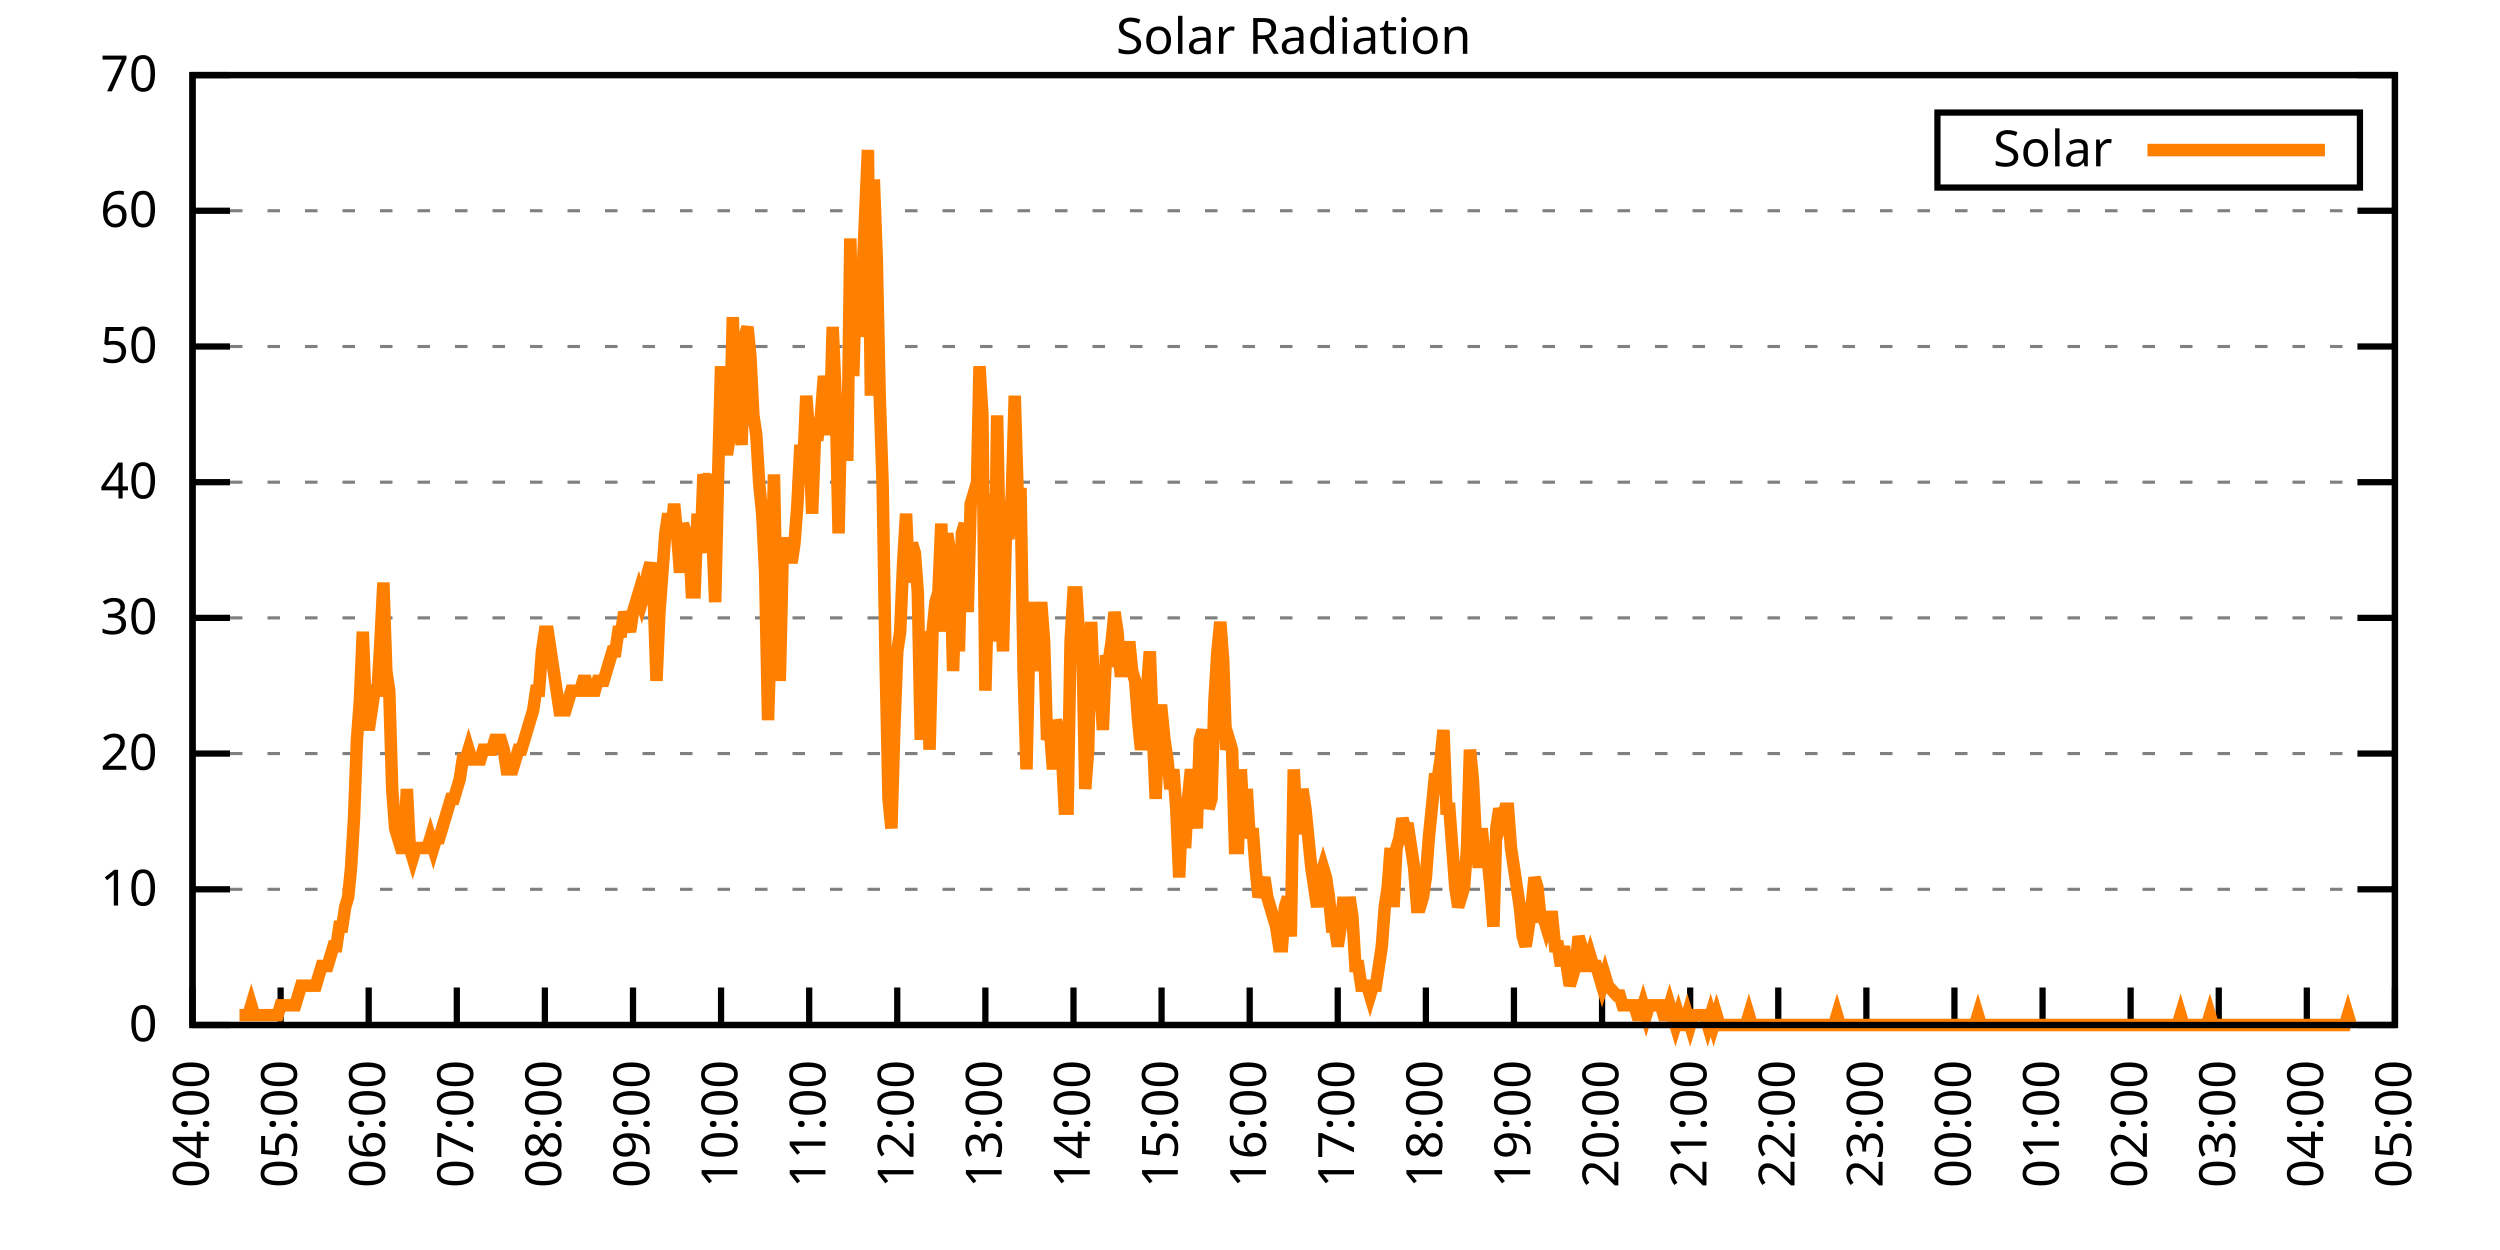
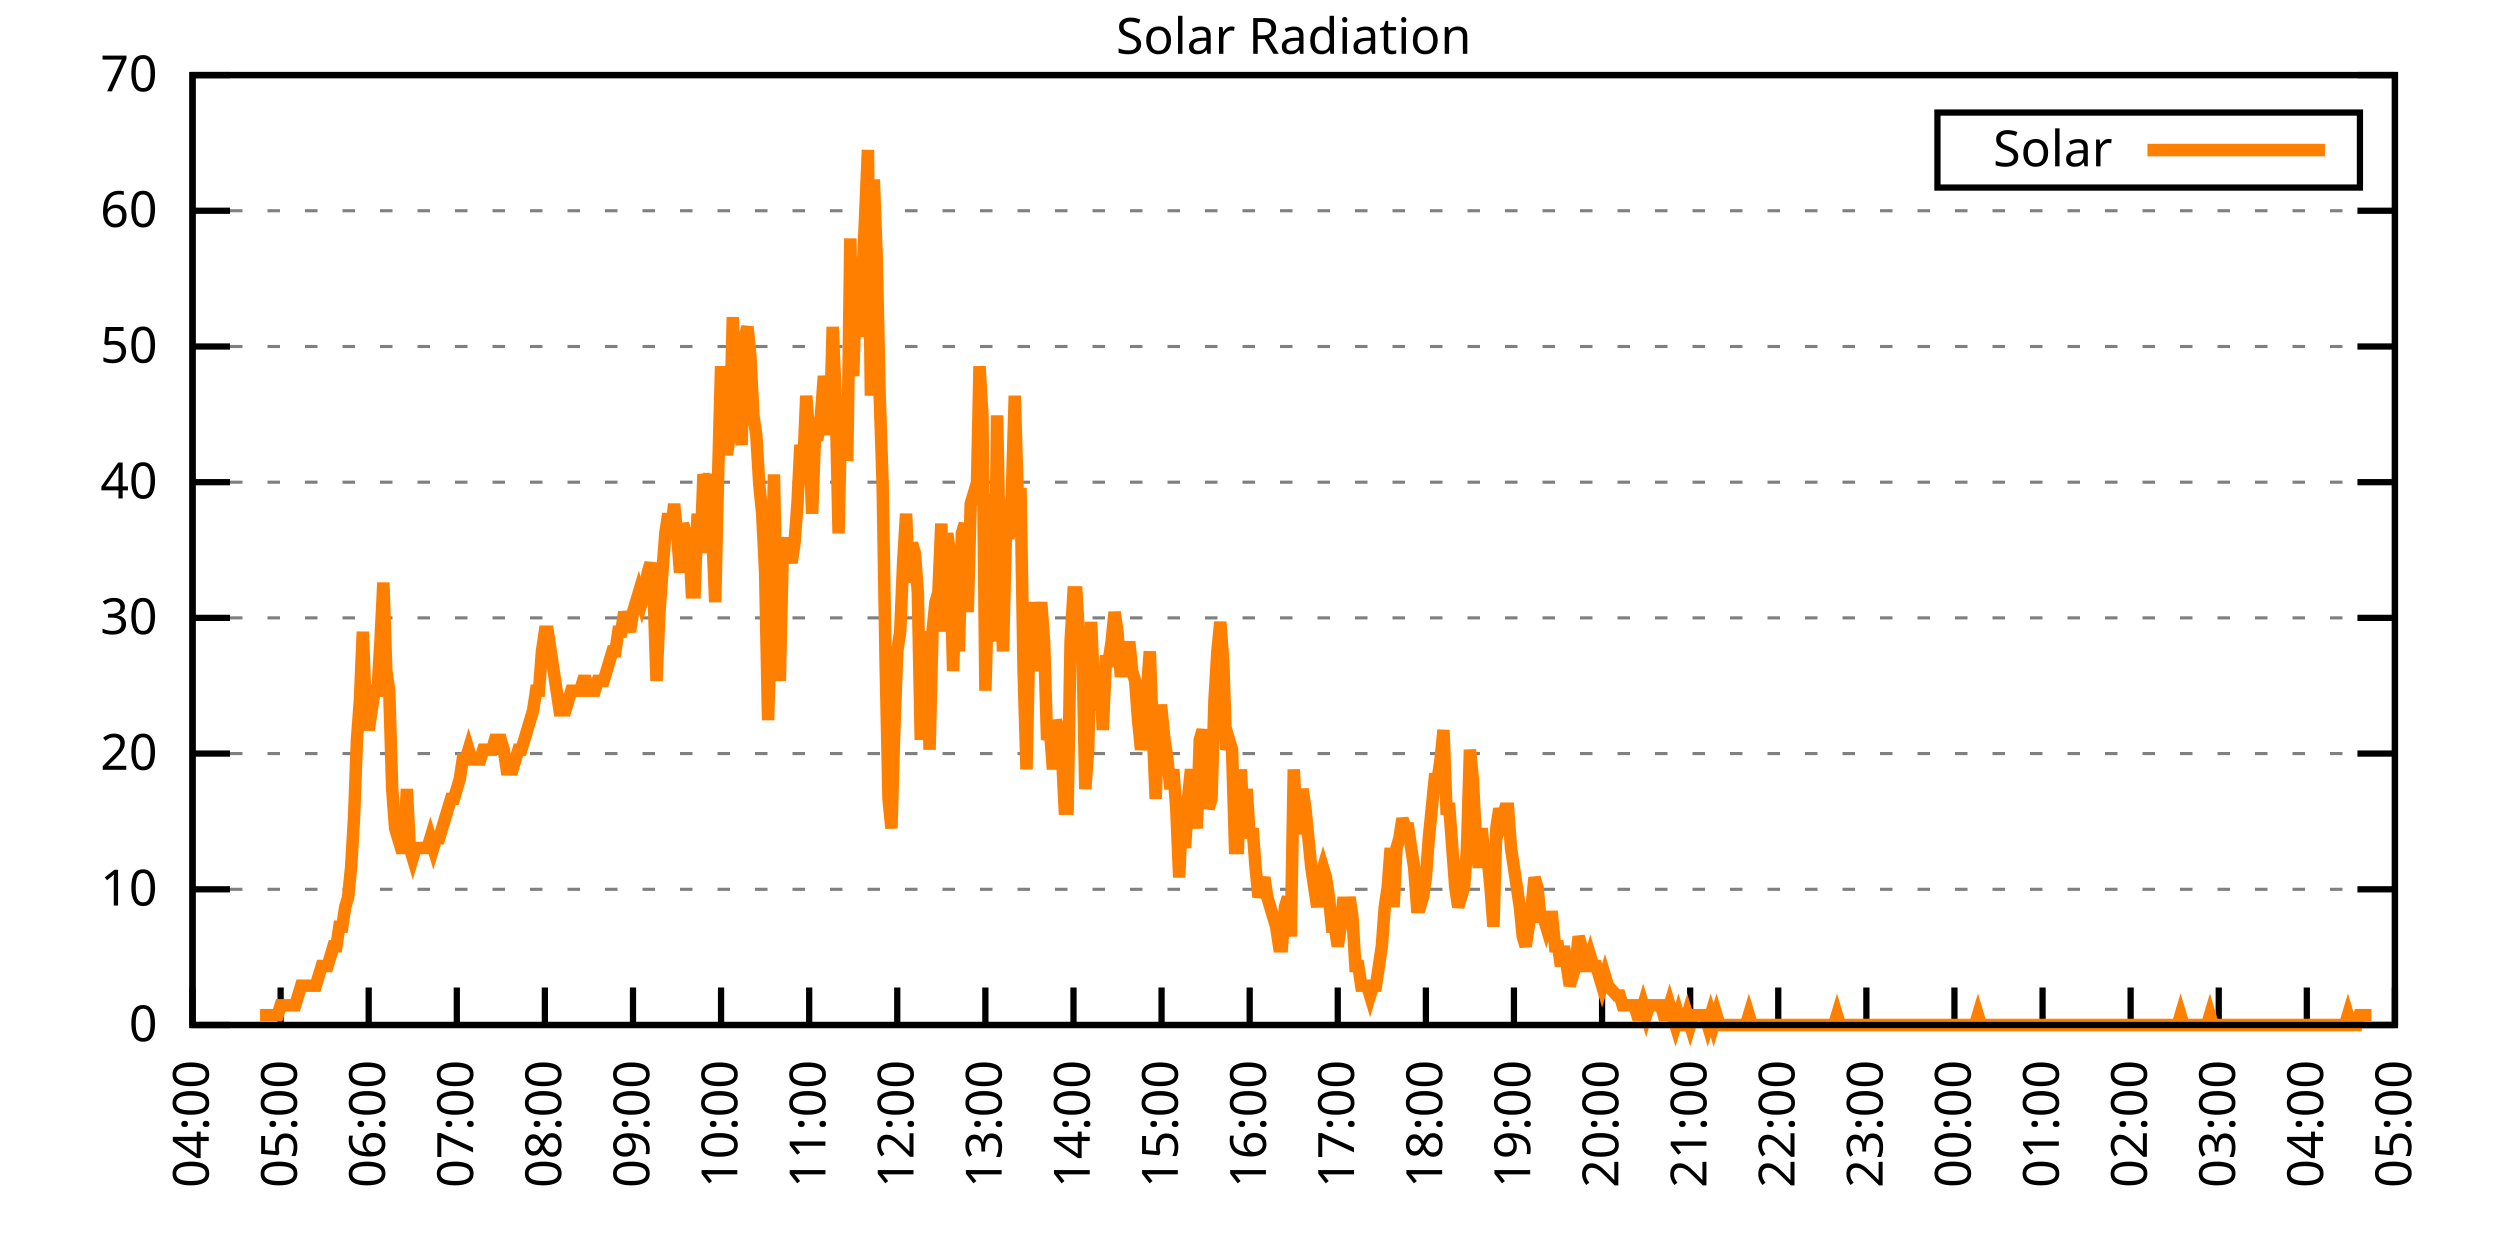
<svg xmlns="http://www.w3.org/2000/svg" xmlns:xlink="http://www.w3.org/1999/xlink" width="400" height="200" viewBox="0 0 400 200">
  <g id="gnuplot_canvas">
    <rect x="0" y="0" width="400" height="200" fill="none" />
    <defs>
      <circle id="gpDot" r="0.5" stroke-width="0.5" stroke="currentColor" />
      <path id="gpPt0" stroke-width="0.333" stroke="currentColor" d="M-1,0 h2 M0,-1 v2" />
      <path id="gpPt1" stroke-width="0.333" stroke="currentColor" d="M-1,-1 L1,1 M1,-1 L-1,1" />
      <path id="gpPt2" stroke-width="0.333" stroke="currentColor" d="M-1,0 L1,0 M0,-1 L0,1 M-1,-1 L1,1 M-1,1 L1,-1" />
      <rect id="gpPt3" stroke-width="0.333" stroke="currentColor" x="-1" y="-1" width="2" height="2" />
      <rect id="gpPt4" stroke-width="0.333" stroke="currentColor" fill="currentColor" x="-1" y="-1" width="2" height="2" />
      <circle id="gpPt5" stroke-width="0.333" stroke="currentColor" cx="0" cy="0" r="1" />
      <use xlink:href="#gpPt5" id="gpPt6" fill="currentColor" stroke="none" />
      <path id="gpPt7" stroke-width="0.333" stroke="currentColor" d="M0,-1.33 L-1.33,0.67 L1.33,0.67 z" />
      <use xlink:href="#gpPt7" id="gpPt8" fill="currentColor" stroke="none" />
      <use xlink:href="#gpPt7" id="gpPt9" stroke="currentColor" transform="rotate(180)" />
      <use xlink:href="#gpPt9" id="gpPt10" fill="currentColor" stroke="none" />
      <use xlink:href="#gpPt3" id="gpPt11" stroke="currentColor" transform="rotate(45)" />
      <use xlink:href="#gpPt11" id="gpPt12" fill="currentColor" stroke="none" />
      <path id="gpPt13" stroke-width="0.333" stroke="currentColor" d="M0,1.330 L1.265,0.411 L0.782,-1.067 L-0.782,-1.076 L-1.265,0.411 z" />
      <use xlink:href="#gpPt13" id="gpPt14" fill="currentColor" stroke="none" />
      <filter id="textbox" filterUnits="objectBoundingBox" x="0" y="0" height="1" width="1">
        <feFlood flood-color="white" flood-opacity="1" result="bgnd" />
        <feComposite in="SourceGraphic" in2="bgnd" operator="atop" />
      </filter>
      <filter id="greybox" filterUnits="objectBoundingBox" x="0" y="0" height="1" width="1">
        <feFlood flood-color="lightgrey" flood-opacity="1" result="grey" />
        <feComposite in="SourceGraphic" in2="grey" operator="atop" />
      </filter>
    </defs>
    <g fill="none" color="white" stroke="currentColor" stroke-width="1.00" stroke-linecap="butt" stroke-linejoin="miter">
</g>
    <g fill="none" color="black" stroke="currentColor" stroke-width="1.00" stroke-linecap="butt" stroke-linejoin="miter">
      <g stroke="none" shape-rendering="crispEdges">
        <polygon fill="rgb(255, 255, 255)" points="30.80,164.00 383.18,164.00 383.18,12.02 30.80,12.02 " />
      </g>
    </g>
    <g fill="none" color="black" stroke="currentColor" stroke-width="1.00" stroke-linecap="butt" stroke-linejoin="miter">
</g>
    <g fill="none" color="black" stroke="black" stroke-width="0.50" stroke-linecap="butt" stroke-linejoin="miter">
</g>
    <g fill="none" color="gray" stroke="currentColor" stroke-width="0.50" stroke-linecap="butt" stroke-linejoin="miter">
      <path stroke="gray" stroke-dasharray="2,4" class="gridline" d="M30.80,164.00 L383.19,164.00  " />
    </g>
    <g fill="none" color="gray" stroke="gray" stroke-width="1.00" stroke-linecap="butt" stroke-linejoin="miter">
</g>
    <g fill="none" color="black" stroke="currentColor" stroke-width="1.00" stroke-linecap="butt" stroke-linejoin="miter">
      <path stroke="black" d="M30.80,164.00 L36.80,164.00 M383.19,164.00 L377.19,164.00  " />
      <g transform="translate(25.20,166.60)" stroke="none" fill="black" font-family="Sans" font-size="8.00" text-anchor="end">
        <text>
          <tspan font-family="Sans"> 0</tspan>
        </text>
      </g>
    </g>
    <g fill="none" color="black" stroke="currentColor" stroke-width="1.00" stroke-linecap="butt" stroke-linejoin="miter">
</g>
    <g fill="none" color="black" stroke="black" stroke-width="0.50" stroke-linecap="butt" stroke-linejoin="miter">
</g>
    <g fill="none" color="gray" stroke="currentColor" stroke-width="0.50" stroke-linecap="butt" stroke-linejoin="miter">
      <path stroke="gray" stroke-dasharray="2,4" class="gridline" d="M30.80,142.29 L383.19,142.29  " />
    </g>
    <g fill="none" color="gray" stroke="gray" stroke-width="1.00" stroke-linecap="butt" stroke-linejoin="miter">
</g>
    <g fill="none" color="black" stroke="currentColor" stroke-width="1.00" stroke-linecap="butt" stroke-linejoin="miter">
      <path stroke="black" d="M30.80,142.29 L36.80,142.29 M383.19,142.29 L377.19,142.29  " />
      <g transform="translate(25.20,144.89)" stroke="none" fill="black" font-family="Sans" font-size="8.00" text-anchor="end">
        <text>
          <tspan font-family="Sans"> 10</tspan>
        </text>
      </g>
    </g>
    <g fill="none" color="black" stroke="currentColor" stroke-width="1.00" stroke-linecap="butt" stroke-linejoin="miter">
</g>
    <g fill="none" color="black" stroke="black" stroke-width="0.50" stroke-linecap="butt" stroke-linejoin="miter">
</g>
    <g fill="none" color="gray" stroke="currentColor" stroke-width="0.50" stroke-linecap="butt" stroke-linejoin="miter">
      <path stroke="gray" stroke-dasharray="2,4" class="gridline" d="M30.80,120.57 L383.19,120.57  " />
    </g>
    <g fill="none" color="gray" stroke="gray" stroke-width="1.00" stroke-linecap="butt" stroke-linejoin="miter">
</g>
    <g fill="none" color="black" stroke="currentColor" stroke-width="1.00" stroke-linecap="butt" stroke-linejoin="miter">
      <path stroke="black" d="M30.80,120.57 L36.80,120.57 M383.19,120.57 L377.19,120.57  " />
      <g transform="translate(25.20,123.17)" stroke="none" fill="black" font-family="Sans" font-size="8.00" text-anchor="end">
        <text>
          <tspan font-family="Sans"> 20</tspan>
        </text>
      </g>
    </g>
    <g fill="none" color="black" stroke="currentColor" stroke-width="1.00" stroke-linecap="butt" stroke-linejoin="miter">
</g>
    <g fill="none" color="black" stroke="black" stroke-width="0.50" stroke-linecap="butt" stroke-linejoin="miter">
</g>
    <g fill="none" color="gray" stroke="currentColor" stroke-width="0.50" stroke-linecap="butt" stroke-linejoin="miter">
      <path stroke="gray" stroke-dasharray="2,4" class="gridline" d="M30.80,98.86 L383.19,98.86  " />
    </g>
    <g fill="none" color="gray" stroke="gray" stroke-width="1.00" stroke-linecap="butt" stroke-linejoin="miter">
</g>
    <g fill="none" color="black" stroke="currentColor" stroke-width="1.00" stroke-linecap="butt" stroke-linejoin="miter">
      <path stroke="black" d="M30.80,98.86 L36.80,98.86 M383.19,98.86 L377.19,98.86  " />
      <g transform="translate(25.20,101.46)" stroke="none" fill="black" font-family="Sans" font-size="8.00" text-anchor="end">
        <text>
          <tspan font-family="Sans"> 30</tspan>
        </text>
      </g>
    </g>
    <g fill="none" color="black" stroke="currentColor" stroke-width="1.00" stroke-linecap="butt" stroke-linejoin="miter">
</g>
    <g fill="none" color="black" stroke="black" stroke-width="0.50" stroke-linecap="butt" stroke-linejoin="miter">
</g>
    <g fill="none" color="gray" stroke="currentColor" stroke-width="0.50" stroke-linecap="butt" stroke-linejoin="miter">
      <path stroke="gray" stroke-dasharray="2,4" class="gridline" d="M30.80,77.15 L383.19,77.15  " />
    </g>
    <g fill="none" color="gray" stroke="gray" stroke-width="1.00" stroke-linecap="butt" stroke-linejoin="miter">
</g>
    <g fill="none" color="black" stroke="currentColor" stroke-width="1.00" stroke-linecap="butt" stroke-linejoin="miter">
      <path stroke="black" d="M30.80,77.15 L36.80,77.15 M383.19,77.15 L377.19,77.15  " />
      <g transform="translate(25.20,79.75)" stroke="none" fill="black" font-family="Sans" font-size="8.00" text-anchor="end">
        <text>
          <tspan font-family="Sans"> 40</tspan>
        </text>
      </g>
    </g>
    <g fill="none" color="black" stroke="currentColor" stroke-width="1.00" stroke-linecap="butt" stroke-linejoin="miter">
</g>
    <g fill="none" color="black" stroke="black" stroke-width="0.50" stroke-linecap="butt" stroke-linejoin="miter">
</g>
    <g fill="none" color="gray" stroke="currentColor" stroke-width="0.50" stroke-linecap="butt" stroke-linejoin="miter">
      <path stroke="gray" stroke-dasharray="2,4" class="gridline" d="M30.80,55.44 L383.19,55.44  " />
    </g>
    <g fill="none" color="gray" stroke="gray" stroke-width="1.00" stroke-linecap="butt" stroke-linejoin="miter">
</g>
    <g fill="none" color="black" stroke="currentColor" stroke-width="1.00" stroke-linecap="butt" stroke-linejoin="miter">
      <path stroke="black" d="M30.80,55.44 L36.80,55.44 M383.19,55.44 L377.19,55.44  " />
      <g transform="translate(25.20,58.04)" stroke="none" fill="black" font-family="Sans" font-size="8.00" text-anchor="end">
        <text>
          <tspan font-family="Sans"> 50</tspan>
        </text>
      </g>
    </g>
    <g fill="none" color="black" stroke="currentColor" stroke-width="1.00" stroke-linecap="butt" stroke-linejoin="miter">
</g>
    <g fill="none" color="black" stroke="black" stroke-width="0.50" stroke-linecap="butt" stroke-linejoin="miter">
</g>
    <g fill="none" color="gray" stroke="currentColor" stroke-width="0.50" stroke-linecap="butt" stroke-linejoin="miter">
      <path stroke="gray" stroke-dasharray="2,4" class="gridline" d="M30.80,33.72 L383.19,33.72  " />
    </g>
    <g fill="none" color="gray" stroke="gray" stroke-width="1.00" stroke-linecap="butt" stroke-linejoin="miter">
</g>
    <g fill="none" color="black" stroke="currentColor" stroke-width="1.00" stroke-linecap="butt" stroke-linejoin="miter">
      <path stroke="black" d="M30.80,33.72 L36.80,33.72 M383.19,33.72 L377.19,33.72  " />
      <g transform="translate(25.20,36.32)" stroke="none" fill="black" font-family="Sans" font-size="8.00" text-anchor="end">
        <text>
          <tspan font-family="Sans"> 60</tspan>
        </text>
      </g>
    </g>
    <g fill="none" color="black" stroke="currentColor" stroke-width="1.00" stroke-linecap="butt" stroke-linejoin="miter">
</g>
    <g fill="none" color="black" stroke="black" stroke-width="0.50" stroke-linecap="butt" stroke-linejoin="miter">
</g>
    <g fill="none" color="gray" stroke="currentColor" stroke-width="0.50" stroke-linecap="butt" stroke-linejoin="miter">
      <path stroke="gray" stroke-dasharray="2,4" class="gridline" d="M30.80,12.01 L383.19,12.01  " />
    </g>
    <g fill="none" color="gray" stroke="gray" stroke-width="1.00" stroke-linecap="butt" stroke-linejoin="miter">
</g>
    <g fill="none" color="black" stroke="currentColor" stroke-width="1.00" stroke-linecap="butt" stroke-linejoin="miter">
      <path stroke="black" d="M30.80,12.01 L36.80,12.01 M383.19,12.01 L377.19,12.01  " />
      <g transform="translate(25.20,14.61)" stroke="none" fill="black" font-family="Sans" font-size="8.00" text-anchor="end">
        <text>
          <tspan font-family="Sans"> 70</tspan>
        </text>
      </g>
    </g>
    <g fill="none" color="black" stroke="currentColor" stroke-width="1.00" stroke-linecap="butt" stroke-linejoin="miter">
      <path stroke="black" d="M30.80,164.00 L30.80,158.00  " />
      <g transform="translate(33.40,169.60) rotate(270.00)" stroke="none" fill="black" font-family="Sans" font-size="8.00" text-anchor="end">
        <text>
          <tspan font-family="Sans">04:00</tspan>
        </text>
      </g>
    </g>
    <g fill="none" color="black" stroke="currentColor" stroke-width="1.00" stroke-linecap="butt" stroke-linejoin="miter">
      <path stroke="black" d="M44.90,164.00 L44.90,158.00  " />
      <g transform="translate(47.50,169.60) rotate(270.00)" stroke="none" fill="black" font-family="Sans" font-size="8.00" text-anchor="end">
        <text>
          <tspan font-family="Sans">05:00</tspan>
        </text>
      </g>
    </g>
    <g fill="none" color="black" stroke="currentColor" stroke-width="1.00" stroke-linecap="butt" stroke-linejoin="miter">
      <path stroke="black" d="M58.99,164.00 L58.99,158.00  " />
      <g transform="translate(61.59,169.60) rotate(270.00)" stroke="none" fill="black" font-family="Sans" font-size="8.00" text-anchor="end">
        <text>
          <tspan font-family="Sans">06:00</tspan>
        </text>
      </g>
    </g>
    <g fill="none" color="black" stroke="currentColor" stroke-width="1.00" stroke-linecap="butt" stroke-linejoin="miter">
      <path stroke="black" d="M73.09,164.00 L73.09,158.00  " />
      <g transform="translate(75.69,169.60) rotate(270.00)" stroke="none" fill="black" font-family="Sans" font-size="8.00" text-anchor="end">
        <text>
          <tspan font-family="Sans">07:00</tspan>
        </text>
      </g>
    </g>
    <g fill="none" color="black" stroke="currentColor" stroke-width="1.00" stroke-linecap="butt" stroke-linejoin="miter">
      <path stroke="black" d="M87.18,164.00 L87.18,158.00  " />
      <g transform="translate(89.78,169.60) rotate(270.00)" stroke="none" fill="black" font-family="Sans" font-size="8.00" text-anchor="end">
        <text>
          <tspan font-family="Sans">08:00</tspan>
        </text>
      </g>
    </g>
    <g fill="none" color="black" stroke="currentColor" stroke-width="1.00" stroke-linecap="butt" stroke-linejoin="miter">
      <path stroke="black" d="M101.28,164.00 L101.28,158.00  " />
      <g transform="translate(103.88,169.60) rotate(270.00)" stroke="none" fill="black" font-family="Sans" font-size="8.00" text-anchor="end">
        <text>
          <tspan font-family="Sans">09:00</tspan>
        </text>
      </g>
    </g>
    <g fill="none" color="black" stroke="currentColor" stroke-width="1.00" stroke-linecap="butt" stroke-linejoin="miter">
      <path stroke="black" d="M115.37,164.00 L115.37,158.00  " />
      <g transform="translate(117.97,169.60) rotate(270.00)" stroke="none" fill="black" font-family="Sans" font-size="8.00" text-anchor="end">
        <text>
          <tspan font-family="Sans">10:00</tspan>
        </text>
      </g>
    </g>
    <g fill="none" color="black" stroke="currentColor" stroke-width="1.00" stroke-linecap="butt" stroke-linejoin="miter">
      <path stroke="black" d="M129.47,164.00 L129.47,158.00  " />
      <g transform="translate(132.07,169.60) rotate(270.00)" stroke="none" fill="black" font-family="Sans" font-size="8.00" text-anchor="end">
        <text>
          <tspan font-family="Sans">11:00</tspan>
        </text>
      </g>
    </g>
    <g fill="none" color="black" stroke="currentColor" stroke-width="1.00" stroke-linecap="butt" stroke-linejoin="miter">
      <path stroke="black" d="M143.56,164.00 L143.56,158.00  " />
      <g transform="translate(146.16,169.60) rotate(270.00)" stroke="none" fill="black" font-family="Sans" font-size="8.00" text-anchor="end">
        <text>
          <tspan font-family="Sans">12:00</tspan>
        </text>
      </g>
    </g>
    <g fill="none" color="black" stroke="currentColor" stroke-width="1.00" stroke-linecap="butt" stroke-linejoin="miter">
      <path stroke="black" d="M157.66,164.00 L157.66,158.00  " />
      <g transform="translate(160.26,169.60) rotate(270.00)" stroke="none" fill="black" font-family="Sans" font-size="8.00" text-anchor="end">
        <text>
          <tspan font-family="Sans">13:00</tspan>
        </text>
      </g>
    </g>
    <g fill="none" color="black" stroke="currentColor" stroke-width="1.00" stroke-linecap="butt" stroke-linejoin="miter">
      <path stroke="black" d="M171.76,164.00 L171.76,158.00  " />
      <g transform="translate(174.36,169.60) rotate(270.00)" stroke="none" fill="black" font-family="Sans" font-size="8.00" text-anchor="end">
        <text>
          <tspan font-family="Sans">14:00</tspan>
        </text>
      </g>
    </g>
    <g fill="none" color="black" stroke="currentColor" stroke-width="1.00" stroke-linecap="butt" stroke-linejoin="miter">
      <path stroke="black" d="M185.85,164.00 L185.85,158.00  " />
      <g transform="translate(188.45,169.60) rotate(270.00)" stroke="none" fill="black" font-family="Sans" font-size="8.00" text-anchor="end">
        <text>
          <tspan font-family="Sans">15:00</tspan>
        </text>
      </g>
    </g>
    <g fill="none" color="black" stroke="currentColor" stroke-width="1.00" stroke-linecap="butt" stroke-linejoin="miter">
      <path stroke="black" d="M199.95,164.00 L199.95,158.00  " />
      <g transform="translate(202.55,169.60) rotate(270.00)" stroke="none" fill="black" font-family="Sans" font-size="8.00" text-anchor="end">
        <text>
          <tspan font-family="Sans">16:00</tspan>
        </text>
      </g>
    </g>
    <g fill="none" color="black" stroke="currentColor" stroke-width="1.00" stroke-linecap="butt" stroke-linejoin="miter">
      <path stroke="black" d="M214.04,164.00 L214.04,158.00  " />
      <g transform="translate(216.64,169.60) rotate(270.00)" stroke="none" fill="black" font-family="Sans" font-size="8.00" text-anchor="end">
        <text>
          <tspan font-family="Sans">17:00</tspan>
        </text>
      </g>
    </g>
    <g fill="none" color="black" stroke="currentColor" stroke-width="1.00" stroke-linecap="butt" stroke-linejoin="miter">
      <path stroke="black" d="M228.14,164.00 L228.14,158.00  " />
      <g transform="translate(230.74,169.60) rotate(270.00)" stroke="none" fill="black" font-family="Sans" font-size="8.00" text-anchor="end">
        <text>
          <tspan font-family="Sans">18:00</tspan>
        </text>
      </g>
    </g>
    <g fill="none" color="black" stroke="currentColor" stroke-width="1.00" stroke-linecap="butt" stroke-linejoin="miter">
      <path stroke="black" d="M242.23,164.00 L242.23,158.00  " />
      <g transform="translate(244.83,169.60) rotate(270.00)" stroke="none" fill="black" font-family="Sans" font-size="8.00" text-anchor="end">
        <text>
          <tspan font-family="Sans">19:00</tspan>
        </text>
      </g>
    </g>
    <g fill="none" color="black" stroke="currentColor" stroke-width="1.00" stroke-linecap="butt" stroke-linejoin="miter">
      <path stroke="black" d="M256.33,164.00 L256.33,158.00  " />
      <g transform="translate(258.93,169.60) rotate(270.00)" stroke="none" fill="black" font-family="Sans" font-size="8.00" text-anchor="end">
        <text>
          <tspan font-family="Sans">20:00</tspan>
        </text>
      </g>
    </g>
    <g fill="none" color="black" stroke="currentColor" stroke-width="1.00" stroke-linecap="butt" stroke-linejoin="miter">
      <path stroke="black" d="M270.43,164.00 L270.43,158.00  " />
      <g transform="translate(273.03,169.60) rotate(270.00)" stroke="none" fill="black" font-family="Sans" font-size="8.00" text-anchor="end">
        <text>
          <tspan font-family="Sans">21:00</tspan>
        </text>
      </g>
    </g>
    <g fill="none" color="black" stroke="currentColor" stroke-width="1.00" stroke-linecap="butt" stroke-linejoin="miter">
      <path stroke="black" d="M284.52,164.00 L284.52,158.00  " />
      <g transform="translate(287.12,169.60) rotate(270.00)" stroke="none" fill="black" font-family="Sans" font-size="8.00" text-anchor="end">
        <text>
          <tspan font-family="Sans">22:00</tspan>
        </text>
      </g>
    </g>
    <g fill="none" color="black" stroke="currentColor" stroke-width="1.00" stroke-linecap="butt" stroke-linejoin="miter">
      <path stroke="black" d="M298.62,164.00 L298.62,158.00  " />
      <g transform="translate(301.22,169.60) rotate(270.00)" stroke="none" fill="black" font-family="Sans" font-size="8.00" text-anchor="end">
        <text>
          <tspan font-family="Sans">23:00</tspan>
        </text>
      </g>
    </g>
    <g fill="none" color="black" stroke="currentColor" stroke-width="1.00" stroke-linecap="butt" stroke-linejoin="miter">
      <path stroke="black" d="M312.71,164.00 L312.71,158.00  " />
      <g transform="translate(315.31,169.60) rotate(270.00)" stroke="none" fill="black" font-family="Sans" font-size="8.00" text-anchor="end">
        <text>
          <tspan font-family="Sans">00:00</tspan>
        </text>
      </g>
    </g>
    <g fill="none" color="black" stroke="currentColor" stroke-width="1.00" stroke-linecap="butt" stroke-linejoin="miter">
      <path stroke="black" d="M326.81,164.00 L326.81,158.00  " />
      <g transform="translate(329.41,169.60) rotate(270.00)" stroke="none" fill="black" font-family="Sans" font-size="8.00" text-anchor="end">
        <text>
          <tspan font-family="Sans">01:00</tspan>
        </text>
      </g>
    </g>
    <g fill="none" color="black" stroke="currentColor" stroke-width="1.00" stroke-linecap="butt" stroke-linejoin="miter">
      <path stroke="black" d="M340.90,164.00 L340.90,158.00  " />
      <g transform="translate(343.50,169.60) rotate(270.00)" stroke="none" fill="black" font-family="Sans" font-size="8.00" text-anchor="end">
        <text>
          <tspan font-family="Sans">02:00</tspan>
        </text>
      </g>
    </g>
    <g fill="none" color="black" stroke="currentColor" stroke-width="1.00" stroke-linecap="butt" stroke-linejoin="miter">
      <path stroke="black" d="M355.00,164.00 L355.00,158.00  " />
      <g transform="translate(357.60,169.60) rotate(270.00)" stroke="none" fill="black" font-family="Sans" font-size="8.00" text-anchor="end">
        <text>
          <tspan font-family="Sans">03:00</tspan>
        </text>
      </g>
    </g>
    <g fill="none" color="black" stroke="currentColor" stroke-width="1.00" stroke-linecap="butt" stroke-linejoin="miter">
      <path stroke="black" d="M369.09,164.00 L369.09,158.00  " />
      <g transform="translate(371.69,169.60) rotate(270.00)" stroke="none" fill="black" font-family="Sans" font-size="8.00" text-anchor="end">
        <text>
          <tspan font-family="Sans">04:00</tspan>
        </text>
      </g>
    </g>
    <g fill="none" color="black" stroke="currentColor" stroke-width="1.00" stroke-linecap="butt" stroke-linejoin="miter">
      <path stroke="black" d="M383.19,164.00 L383.19,158.00  " />
      <g transform="translate(385.79,169.60) rotate(270.00)" stroke="none" fill="black" font-family="Sans" font-size="8.00" text-anchor="end">
        <text>
          <tspan font-family="Sans">05:00</tspan>
        </text>
      </g>
    </g>
    <g fill="none" color="black" stroke="currentColor" stroke-width="1.00" stroke-linecap="butt" stroke-linejoin="miter">
</g>
    <g fill="none" color="black" stroke="currentColor" stroke-width="1.00" stroke-linecap="butt" stroke-linejoin="miter">
      <path stroke="black" d="M30.80,12.01 L30.80,164.00 L383.19,164.00 L383.19,12.01 L30.80,12.01 Z  " />
    </g>
    <g fill="none" color="black" stroke="currentColor" stroke-width="1.00" stroke-linecap="butt" stroke-linejoin="miter">
</g>
    <g fill="none" color="black" stroke="currentColor" stroke-width="1.00" stroke-linecap="butt" stroke-linejoin="miter">
      <path stroke="black" d="M309.99,30.01 L309.99,18.01 L377.59,18.01 L377.59,30.01 L309.99,30.01 Z  " />
    </g>
    <g id="Solar_Radiation_plot_1">
      <g fill="none" color="white" stroke="black" stroke-width="2.00" stroke-linecap="butt" stroke-linejoin="miter">
</g>
      <g fill="none" color="black" stroke="currentColor" stroke-width="2.00" stroke-linecap="butt" stroke-linejoin="miter">
        <g transform="translate(337.99,26.61)" stroke="none" fill="black" font-family="Sans" font-size="8.00" text-anchor="end">
          <text>
            <tspan font-family="Sans">Solar</tspan>
          </text>
        </g>
      </g>
      <g fill="none" color="black" stroke="currentColor" stroke-width="2.00" stroke-linecap="butt" stroke-linejoin="miter">
-         <path stroke="rgb(255, 127,   0)" d="M343.59,24.01 L371.99,24.01 M38.32,162.43 L38.79,162.43 L39.26,162.43 L39.73,162.43 L40.20,160.85 L40.67,162.43   L41.14,162.43 L41.61,162.43 L42.08,162.43 L42.55,162.43 L43.02,162.43 L43.49,162.43 L43.96,162.43 L44.43,162.43   L44.90,160.85 L45.37,160.85 L45.84,160.85 L46.31,160.85 L46.78,160.85 L47.24,160.85 L47.71,159.28 L48.18,157.71   L48.65,157.71 L49.12,157.71 L49.59,157.71 L50.06,157.71 L50.53,157.71 L51.00,156.13 L51.47,154.56 L51.94,154.56   L52.41,154.56 L52.88,152.99 L53.35,151.41 L53.82,151.41 L54.29,148.27 L54.76,148.27 L55.23,145.12 L55.70,143.55   L56.17,138.83 L56.64,130.96 L57.11,118.38 L57.58,112.09 L58.05,101.07 L58.52,113.66 L58.99,116.80 L59.46,113.66   L59.93,110.51 L60.40,110.51 L60.87,102.65 L61.34,93.21 L61.81,107.37 L62.28,110.51 L62.75,126.24 L63.22,132.54   L63.69,134.11 L64.16,135.68 L64.63,135.68 L65.10,126.24 L65.57,135.68 L66.04,137.26 L66.51,135.68 L66.98,135.68   L67.45,135.68 L67.92,135.68 L68.39,135.68 L68.86,134.11 L69.33,135.68 L69.80,134.11 L70.27,134.11 L70.74,132.54   L71.21,130.96 L71.68,129.39 L72.15,127.82 L72.62,127.82 L73.09,126.24 L73.56,124.67 L74.03,121.52 L74.50,121.52   L74.97,119.95 L75.44,121.52 L75.91,121.52 L76.38,121.52 L76.85,121.52 L77.32,119.95 L77.79,119.95 L78.26,119.95   L78.73,119.95 L79.19,118.38 L79.66,118.38 L80.13,118.38 L80.60,119.95 L81.07,123.10 L81.54,123.10 L82.01,123.10   L82.48,121.52 L82.95,119.95 L83.42,119.95 L83.89,118.38 L84.36,116.80 L84.83,115.23 L85.30,113.66 L85.77,110.51   L86.24,110.51 L86.71,104.22 L87.18,101.07 L87.65,101.07 L88.12,104.22 L88.59,107.37 L89.06,110.51 L89.53,113.66   L90.00,113.66 L90.47,113.66 L90.94,112.09 L91.41,110.51 L91.88,110.51 L92.35,110.51 L92.82,110.51 L93.29,108.94   L93.76,108.94 L94.23,110.51 L94.70,110.51 L95.17,110.51 L95.64,108.94 L96.11,108.94 L96.58,108.94 L97.05,107.37   L97.52,105.79 L97.99,104.22 L98.46,104.22 L98.93,101.07 L99.40,101.07 L99.87,97.93 L100.34,99.50 L100.81,101.07   L101.28,97.93 L101.75,96.35 L102.22,94.78 L102.69,96.35 L103.16,94.78 L103.63,91.63 L104.10,90.06 L104.57,94.78   L105.04,108.94 L105.51,97.93 L105.98,91.63 L106.45,85.34 L106.92,82.19 L107.39,85.34 L107.86,80.62 L108.33,85.34   L108.80,91.63 L109.27,83.77 L109.74,85.34 L110.21,85.34 L110.68,94.78 L111.14,94.78 L111.61,82.19 L112.08,88.49   L112.55,75.90 L113.02,77.48 L113.49,75.90 L113.96,85.34 L114.43,96.35 L114.90,75.90 L115.37,58.60 L115.84,69.61   L116.31,72.76 L116.78,69.61 L117.25,50.73 L117.72,69.61 L118.19,66.46 L118.66,71.18 L119.13,53.88 L119.60,52.30   L120.07,57.02 L120.54,66.46 L121.01,69.61 L121.48,77.48 L121.95,82.19 L122.42,91.63 L122.89,115.23 L123.36,99.50   L123.83,75.90 L124.30,99.50 L124.77,108.94 L125.24,88.49 L125.71,86.91 L126.18,86.91 L126.65,90.06 L127.12,86.91   L127.59,80.62 L128.06,71.18 L128.53,74.33 L129.00,63.32 L129.47,69.61 L129.94,82.19 L130.41,69.61 L130.88,69.61   L131.35,66.46 L131.82,60.17 L132.29,63.32 L132.76,69.61 L133.23,52.30 L133.70,63.32 L134.17,85.34 L134.64,63.32   L135.11,72.76 L135.58,72.76 L136.05,38.15 L136.52,60.17 L136.99,44.44 L137.46,53.88 L137.93,46.01 L138.40,35.00   L138.87,23.99 L139.34,63.32 L139.81,28.71 L140.28,41.29 L140.75,63.32 L141.22,77.48 L141.69,105.79 L142.16,127.82   L142.63,132.54 L143.09,116.80 L143.56,104.22 L144.03,101.07 L144.50,90.06 L144.97,82.19 L145.44,93.21 L145.91,86.91   L146.38,88.49 L146.85,94.78 L147.32,118.38 L147.79,104.22 L148.26,101.07 L148.73,119.95 L149.20,101.07 L149.67,96.35   L150.14,94.78 L150.61,83.77 L151.08,101.07 L151.55,85.34 L152.02,88.49 L152.49,107.37 L152.96,93.21 L153.43,104.22   L153.90,85.34 L154.37,83.77 L154.84,97.93 L155.31,80.62 L155.78,79.05 L156.25,80.62 L156.72,58.60 L157.19,66.46   L157.66,110.51 L158.13,93.21 L158.60,79.05 L159.07,102.65 L159.54,66.46 L160.01,91.63 L160.48,104.22 L160.95,85.34   L161.42,85.34 L161.89,79.05 L162.36,63.32 L162.83,79.05 L163.30,79.05 L163.77,107.37 L164.24,123.10 L164.71,101.07   L165.18,96.35 L165.65,107.37 L166.12,101.07 L166.59,96.35 L167.06,102.65 L167.53,118.38 L168.00,116.80 L168.47,123.10   L168.94,115.23 L169.41,116.80 L169.88,119.95 L170.35,129.39 L170.82,129.39 L171.29,102.65 L171.76,94.78 L172.23,94.78   L172.70,102.65 L173.17,102.65 L173.64,126.24 L174.11,119.95 L174.58,99.50 L175.04,110.51 L175.51,113.66 L175.98,107.37   L176.45,116.80 L176.92,105.79 L177.39,105.79 L177.86,102.65 L178.33,97.93 L178.80,101.07 L179.27,107.37 L179.74,107.37   L180.21,107.37 L180.68,102.65 L181.15,107.37 L181.62,108.94 L182.09,115.23 L182.56,119.95 L183.03,116.80 L183.50,110.51   L183.97,104.22 L184.44,116.80 L184.91,127.82 L185.38,113.66 L185.85,113.66 L186.32,118.38 L186.79,121.52 L187.26,126.24   L187.73,123.10 L188.20,129.39 L188.67,140.40 L189.14,129.39 L189.61,135.68 L190.08,127.82 L190.55,123.10 L191.02,127.82   L191.49,132.54 L191.96,118.38 L192.43,116.80 L192.90,119.95 L193.37,129.39 L193.84,127.82 L194.31,112.09 L194.78,104.22   L195.25,99.50 L195.72,105.79 L196.19,119.95 L196.66,118.38 L197.13,119.95 L197.60,135.68 L198.07,135.68 L198.54,123.10   L199.01,132.54 L199.48,126.24 L199.95,134.11 L200.42,132.54 L200.89,138.83 L201.36,143.55 L201.83,141.98 L202.30,140.40   L202.77,143.55 L203.24,145.12 L203.71,146.70 L204.18,148.27 L204.65,151.41 L205.12,151.41 L205.59,145.12 L206.06,143.55   L206.53,149.84 L207.00,123.10 L207.46,132.54 L207.93,132.54 L208.40,126.24 L208.87,129.39 L209.34,134.11 L209.81,138.83   L210.28,141.98 L210.75,145.12 L211.22,140.40 L211.69,138.83 L212.16,140.40 L212.63,143.55 L213.10,148.27 L213.57,148.27   L214.04,151.41 L214.51,148.27 L214.98,143.55 L215.45,148.27 L215.92,143.55 L216.39,146.70 L216.86,154.56 L217.33,154.56   L217.80,157.71 L218.27,157.71 L218.74,157.71 L219.21,159.28 L219.68,157.71 L220.15,157.71 L220.62,154.56 L221.09,151.41   L221.56,145.12 L222.03,141.98 L222.50,135.68 L222.97,145.12 L223.44,135.68 L223.91,134.11 L224.38,130.96 L224.85,132.54   L225.32,132.54 L225.79,135.68 L226.26,138.83 L226.73,145.12 L227.20,145.12 L227.67,143.55 L228.14,140.40 L228.61,134.11   L229.08,129.39 L229.55,124.67 L230.02,124.67 L230.49,121.52 L230.96,116.80 L231.43,129.39 L231.90,129.39 L232.37,135.68   L232.84,141.98 L233.31,145.12 L233.78,143.55 L234.25,141.98 L234.72,135.68 L235.19,119.95 L235.66,124.67 L236.13,134.11   L236.60,138.83 L237.07,132.54 L237.54,137.26 L238.01,137.26 L238.48,141.98 L238.95,148.27 L239.41,132.54 L239.88,129.39   L240.35,130.96 L240.82,129.39 L241.29,129.39 L241.76,135.68 L242.23,138.83 L242.70,141.98 L243.17,145.12 L243.64,149.84   L244.11,151.41 L244.58,148.27 L245.05,145.12 L245.52,140.40 L245.99,141.98 L246.46,146.70 L246.93,146.70 L247.40,148.27   L247.87,146.70 L248.34,146.70 L248.81,151.41 L249.28,151.41 L249.75,154.56 L250.22,151.41 L250.69,154.56 L251.16,157.71   L251.63,156.13 L252.10,154.56 L252.57,149.84 L253.04,151.41 L253.51,154.56 L253.98,154.56 L254.45,152.99 L254.92,154.56   L255.39,154.56 L255.86,156.13 L256.33,157.71 L256.80,156.13 L257.27,157.71 L258.68,159.28 L259.15,159.28 L259.62,160.85   L260.09,160.85 L260.56,160.85 L261.03,160.85 L261.50,160.85 L261.97,162.43 L262.44,162.43 L262.91,160.85 L263.38,162.43   L263.85,160.85 L264.32,160.85 L264.79,160.85 L265.26,160.85 L265.73,160.85 L266.20,162.43 L266.67,162.43 L267.14,160.85   L267.61,162.43 L268.08,164.00 L268.55,162.43 L269.02,164.00 L269.49,164.00 L269.96,162.43 L270.43,164.00 L270.90,162.43   L271.36,162.43 L271.83,162.43 L272.30,162.43 L272.77,162.43 L273.24,164.00 L273.71,162.43 L274.18,164.00 L274.65,162.43   L275.12,164.00 L275.59,164.00 L276.06,164.00 L276.53,164.00 L277.00,164.00 L277.47,164.00 L277.94,164.00 L278.41,164.00   L278.88,164.00 L279.35,164.00 L279.82,162.43 L280.29,164.00 L280.76,164.00 L281.23,164.00 L281.70,164.00 L282.17,164.00   L282.64,164.00 L283.11,164.00 L283.58,164.00 L284.05,164.00 L284.52,164.00 L284.99,164.00 L285.46,164.00 L285.93,164.00   L286.40,164.00 L286.87,164.00 L287.34,164.00 L287.81,164.00 L288.28,164.00 L288.75,164.00 L289.22,164.00 L289.69,164.00   L290.16,164.00 L290.63,164.00 L291.10,164.00 L291.57,164.00 L292.04,164.00 L292.51,164.00 L292.98,164.00 L293.45,164.00   L293.92,162.43 L294.39,164.00 L294.86,164.00 L295.33,164.00 L295.80,164.00 L296.27,164.00 L296.74,164.00 L297.21,164.00   L297.68,164.00 L298.15,164.00 L298.62,164.00 L299.09,164.00 L299.56,164.00 L300.03,164.00 L300.50,164.00 L300.97,164.00   L301.44,164.00 L301.91,164.00 L302.38,164.00 L302.85,164.00 L303.31,164.00 L303.78,164.00 L304.25,164.00 L304.72,164.00   L305.19,164.00 L305.66,164.00 L306.13,164.00 L306.60,164.00 L307.07,164.00 L307.54,164.00 L308.01,164.00 L308.48,164.00   L308.95,164.00 L309.42,164.00 L309.89,164.00 L310.36,164.00 L310.83,164.00 L311.30,164.00 L311.77,164.00 L312.24,164.00   L312.71,164.00 L313.18,164.00 L313.65,164.00 L314.12,164.00 L314.59,164.00 L315.06,164.00 L315.53,164.00 L316.00,164.00   L316.47,162.43 L316.94,164.00 L317.41,164.00 L317.88,164.00 L318.35,164.00 L318.82,164.00 L319.29,164.00 L319.76,164.00   L320.23,164.00 L320.70,164.00 L321.17,164.00 L321.64,164.00 L322.11,164.00 L322.58,164.00 L323.05,164.00 L323.52,164.00   L323.99,164.00 L324.46,164.00 L324.93,164.00 L325.40,164.00 L325.87,164.00 L326.34,164.00 L326.81,164.00 L327.28,164.00   L327.75,164.00 L328.22,164.00 L328.69,164.00 L329.16,164.00 L329.63,164.00 L330.10,164.00 L330.57,164.00 L331.04,164.00   L331.51,164.00 L331.98,164.00 L332.45,164.00 L332.92,164.00 L333.39,164.00 L333.86,164.00 L334.33,164.00 L334.80,164.00   L335.26,164.00 L335.73,164.00 L336.20,164.00 L336.67,164.00 L337.14,164.00 L337.61,164.00 L338.08,164.00 L338.55,164.00   L339.02,164.00 L339.49,164.00 L339.96,164.00 L340.43,164.00 L340.90,164.00 L341.37,164.00 L341.84,164.00 L342.31,164.00   L342.78,164.00 L343.25,164.00 L343.72,164.00 L344.19,164.00 L344.66,164.00 L345.13,164.00 L345.60,164.00 L346.07,164.00   L346.54,164.00 L347.01,164.00 L347.48,164.00 L347.95,164.00 L348.42,164.00 L348.89,162.43 L349.36,164.00 L349.83,164.00   L350.30,164.00 L350.77,164.00 L351.24,164.00 L351.71,164.00 L352.18,164.00 L352.65,164.00 L353.12,164.00 L353.59,162.43   L354.06,164.00 L354.53,164.00 L355.00,164.00 L355.47,164.00 L355.94,164.00 L356.41,164.00 L356.88,164.00 L357.35,164.00   L357.82,164.00 L358.29,164.00 L358.76,164.00 L359.23,164.00 L359.70,164.00 L360.17,164.00 L360.64,164.00 L361.11,164.00   L361.58,164.00 L362.05,164.00 L362.52,164.00 L362.99,164.00 L363.46,164.00 L363.93,164.00 L364.40,164.00 L364.87,164.00   L365.34,164.00 L365.81,164.00 L366.28,164.00 L366.75,164.00 L367.21,164.00 L367.68,164.00 L368.15,164.00 L368.62,164.00   L369.09,164.00 L369.56,164.00 L370.03,164.00 L370.50,164.00 L370.97,164.00 L371.44,164.00 L371.91,164.00 L372.38,164.00   L372.85,164.00 L373.32,164.00 L373.79,164.00 L374.26,164.00 L374.73,164.00 L375.20,164.00 L375.67,162.43 L376.14,164.00    " />
+         <path stroke="rgb(255, 127,   0)" d="M343.59,24.01 L371.99,24.01 M41.61,162.43 L42.08,162.43 L42.55,162.43 L43.02,162.43 L43.49,162.43 L43.96,162.43   L44.43,162.43 L44.90,160.85 L45.37,160.85 L45.84,160.85 L46.31,160.85 L46.78,160.85 L47.24,160.85 L47.71,159.28   L48.18,157.71 L48.65,157.71 L49.12,157.71 L49.59,157.71 L50.06,157.71 L50.53,157.71 L51.00,156.13 L51.47,154.56   L51.94,154.56 L52.41,154.56 L52.88,152.99 L53.35,151.41 L53.82,151.41 L54.29,148.27 L54.76,148.27 L55.23,145.12   L55.70,143.55 L56.17,138.83 L56.64,130.96 L57.11,118.38 L57.58,112.09 L58.05,101.07 L58.52,113.66 L58.99,116.80   L59.46,113.66 L59.93,110.51 L60.40,110.51 L60.87,102.65 L61.34,93.21 L61.81,107.37 L62.28,110.51 L62.75,126.24   L63.22,132.54 L63.69,134.11 L64.16,135.68 L64.63,135.68 L65.10,126.24 L65.57,135.68 L66.04,137.26 L66.51,135.68   L66.98,135.68 L67.45,135.68 L67.92,135.68 L68.39,135.68 L68.86,134.11 L69.33,135.68 L69.80,134.11 L70.27,134.11   L70.74,132.54 L71.21,130.96 L71.68,129.39 L72.15,127.82 L72.62,127.82 L73.09,126.24 L73.56,124.67 L74.03,121.52   L74.50,121.52 L74.97,119.95 L75.44,121.52 L75.91,121.52 L76.38,121.52 L76.85,121.52 L77.32,119.95 L77.79,119.95   L78.26,119.95 L78.73,119.95 L79.19,118.38 L79.66,118.38 L80.13,118.38 L80.60,119.95 L81.07,123.10 L81.54,123.10   L82.01,123.10 L82.48,121.52 L82.95,119.95 L83.42,119.95 L83.89,118.38 L84.36,116.80 L84.83,115.23 L85.30,113.66   L85.77,110.51 L86.24,110.51 L86.71,104.22 L87.18,101.07 L87.65,101.07 L88.12,104.22 L88.59,107.37 L89.06,110.51   L89.53,113.66 L90.00,113.66 L90.47,113.66 L90.94,112.09 L91.41,110.51 L91.88,110.51 L92.35,110.51 L92.82,110.51   L93.29,108.94 L93.76,108.94 L94.23,110.51 L94.70,110.51 L95.17,110.51 L95.64,108.94 L96.11,108.94 L96.58,108.94   L97.05,107.37 L97.52,105.79 L97.99,104.22 L98.46,104.22 L98.93,101.07 L99.40,101.07 L99.87,97.93 L100.34,99.50   L100.81,101.07 L101.28,97.93 L101.75,96.35 L102.22,94.78 L102.69,96.35 L103.16,94.78 L103.63,91.63 L104.10,90.06   L104.57,94.78 L105.04,108.94 L105.51,97.93 L105.98,91.63 L106.45,85.34 L106.92,82.19 L107.39,85.34 L107.86,80.62   L108.33,85.34 L108.80,91.63 L109.27,83.77 L109.74,85.34 L110.21,85.34 L110.68,94.78 L111.14,94.78 L111.61,82.19   L112.08,88.49 L112.55,75.90 L113.02,77.48 L113.49,75.90 L113.96,85.34 L114.43,96.35 L114.90,75.90 L115.37,58.60   L115.84,69.61 L116.31,72.76 L116.78,69.61 L117.25,50.73 L117.72,69.61 L118.19,66.46 L118.66,71.18 L119.13,53.88   L119.60,52.30 L120.07,57.02 L120.54,66.46 L121.01,69.61 L121.48,77.48 L121.95,82.19 L122.42,91.63 L122.89,115.23   L123.36,99.50 L123.83,75.90 L124.30,99.50 L124.77,108.94 L125.24,88.49 L125.71,86.91 L126.18,86.91 L126.65,90.06   L127.12,86.91 L127.59,80.62 L128.06,71.18 L128.53,74.33 L129.00,63.32 L129.47,69.61 L129.94,82.19 L130.41,69.61   L130.88,69.61 L131.35,66.46 L131.82,60.17 L132.29,63.32 L132.76,69.61 L133.23,52.30 L133.70,63.32 L134.17,85.34   L134.64,63.32 L135.11,72.76 L135.58,72.76 L136.05,38.15 L136.52,60.17 L136.99,44.44 L137.46,53.88 L137.93,46.01   L138.40,35.00 L138.87,23.99 L139.34,63.32 L139.81,28.71 L140.28,41.29 L140.75,63.32 L141.22,77.48 L141.69,105.79   L142.16,127.82 L142.63,132.54 L143.09,116.80 L143.56,104.22 L144.03,101.07 L144.50,90.06 L144.97,82.19 L145.44,93.21   L145.91,86.91 L146.38,88.49 L146.85,94.78 L147.32,118.38 L147.79,104.22 L148.26,101.07 L148.73,119.95 L149.20,101.07   L149.67,96.35 L150.14,94.78 L150.61,83.77 L151.08,101.07 L151.55,85.34 L152.02,88.49 L152.49,107.37 L152.96,93.21   L153.43,104.22 L153.90,85.34 L154.37,83.77 L154.84,97.93 L155.31,80.62 L155.78,79.05 L156.25,80.62 L156.72,58.60   L157.19,66.46 L157.66,110.51 L158.13,93.21 L158.60,79.05 L159.07,102.65 L159.54,66.46 L160.01,91.63 L160.48,104.22   L160.95,85.34 L161.42,85.34 L161.89,79.05 L162.36,63.32 L162.83,79.05 L163.30,79.05 L163.77,107.37 L164.24,123.10   L164.71,101.07 L165.18,96.35 L165.65,107.37 L166.12,101.07 L166.59,96.35 L167.06,102.65 L167.53,118.38 L168.00,116.80   L168.47,123.10 L168.94,115.23 L169.41,116.80 L169.88,119.95 L170.35,129.39 L170.82,129.39 L171.29,102.65 L171.76,94.78   L172.23,94.78 L172.70,102.65 L173.17,102.65 L173.64,126.24 L174.11,119.95 L174.58,99.50 L175.04,110.51 L175.51,113.66   L175.98,107.37 L176.45,116.80 L176.92,105.79 L177.39,105.79 L177.86,102.65 L178.33,97.93 L178.80,101.07 L179.27,107.37   L179.74,107.37 L180.21,107.37 L180.68,102.65 L181.15,107.37 L181.62,108.94 L182.09,115.23 L182.56,119.95 L183.03,116.80   L183.50,110.51 L183.97,104.22 L184.44,116.80 L184.91,127.82 L185.38,113.66 L185.85,113.66 L186.32,118.38 L186.79,121.52   L187.26,126.24 L187.73,123.10 L188.20,129.39 L188.67,140.40 L189.14,129.39 L189.61,135.68 L190.08,127.82 L190.55,123.10   L191.02,127.82 L191.49,132.54 L191.96,118.38 L192.43,116.80 L192.90,119.95 L193.37,129.39 L193.84,127.82 L194.31,112.09   L194.78,104.22 L195.25,99.50 L195.72,105.79 L196.19,119.95 L196.66,118.38 L197.13,119.95 L197.60,135.68 L198.07,135.68   L198.54,123.10 L199.01,132.54 L199.48,126.24 L199.95,134.11 L200.42,132.54 L200.89,138.83 L201.36,143.55 L201.83,141.98   L202.30,140.40 L202.77,143.55 L203.24,145.12 L203.71,146.70 L204.18,148.27 L204.65,151.41 L205.12,151.41 L205.59,145.12   L206.06,143.55 L206.53,149.84 L207.00,123.10 L207.46,132.54 L207.93,132.54 L208.40,126.24 L208.87,129.39 L209.34,134.11   L209.81,138.83 L210.28,141.98 L210.75,145.12 L211.22,140.40 L211.69,138.83 L212.16,140.40 L212.63,143.55 L213.10,148.27   L213.57,148.27 L214.04,151.41 L214.51,148.27 L214.98,143.55 L215.45,148.27 L215.92,143.55 L216.39,146.70 L216.86,154.56   L217.33,154.56 L217.80,157.71 L218.27,157.71 L218.74,157.71 L219.21,159.28 L219.68,157.71 L220.15,157.71 L220.62,154.56   L221.09,151.41 L221.56,145.12 L222.03,141.98 L222.50,135.68 L222.97,145.12 L223.44,135.68 L223.91,134.11 L224.38,130.96   L224.85,132.54 L225.32,132.54 L225.79,135.68 L226.26,138.83 L226.73,145.12 L227.20,145.12 L227.67,143.55 L228.14,140.40   L228.61,134.11 L229.08,129.39 L229.55,124.67 L230.02,124.67 L230.49,121.52 L230.96,116.80 L231.43,129.39 L231.90,129.39   L232.37,135.68 L232.84,141.98 L233.31,145.12 L233.78,143.55 L234.25,141.98 L234.72,135.68 L235.19,119.95 L235.66,124.67   L236.13,134.11 L236.60,138.83 L237.07,132.54 L237.54,137.26 L238.01,137.26 L238.48,141.98 L238.95,148.27 L239.41,132.54   L239.88,129.39 L240.35,130.96 L240.82,129.39 L241.29,129.39 L241.76,135.68 L242.23,138.83 L242.70,141.98 L243.17,145.12   L243.64,149.84 L244.11,151.41 L244.58,148.27 L245.05,145.12 L245.52,140.40 L245.99,141.98 L246.46,146.70 L246.93,146.70   L247.40,148.27 L247.87,146.70 L248.34,146.70 L248.81,151.41 L249.28,151.41 L249.75,154.56 L250.22,151.41 L250.69,154.56   L251.16,157.71 L251.63,156.13 L252.10,154.56 L252.57,149.84 L253.04,151.41 L253.51,154.56 L253.98,154.56 L254.45,152.99   L254.92,154.56 L255.39,154.56 L255.86,156.13 L256.33,157.71 L256.80,156.13 L257.27,157.71 L258.68,159.28 L259.15,159.28   L259.62,160.85 L260.09,160.85 L260.56,160.85 L261.03,160.85 L261.50,160.85 L261.97,162.43 L262.44,162.43 L262.91,160.85   L263.38,162.43 L263.85,160.85 L264.32,160.85 L264.79,160.85 L265.26,160.85 L265.73,160.85 L266.20,162.43 L266.67,162.43   L267.14,160.85 L267.61,162.43 L268.08,164.00 L268.55,162.43 L269.02,164.00 L269.49,164.00 L269.96,162.43 L270.43,164.00   L270.90,162.43 L271.36,162.43 L271.83,162.43 L272.30,162.43 L272.77,162.43 L273.24,164.00 L273.71,162.43 L274.18,164.00   L274.65,162.43 L275.12,164.00 L275.59,164.00 L276.06,164.00 L276.53,164.00 L277.00,164.00 L277.47,164.00 L277.94,164.00   L278.41,164.00 L278.88,164.00 L279.35,164.00 L279.82,162.43 L280.29,164.00 L280.76,164.00 L281.23,164.00 L281.70,164.00   L282.17,164.00 L282.64,164.00 L283.11,164.00 L283.58,164.00 L284.05,164.00 L284.52,164.00 L284.99,164.00 L285.46,164.00   L285.93,164.00 L286.40,164.00 L286.87,164.00 L287.34,164.00 L287.81,164.00 L288.28,164.00 L288.75,164.00 L289.22,164.00   L289.69,164.00 L290.16,164.00 L290.63,164.00 L291.10,164.00 L291.57,164.00 L292.04,164.00 L292.51,164.00 L292.98,164.00   L293.45,164.00 L293.92,162.43 L294.39,164.00 L294.86,164.00 L295.33,164.00 L295.80,164.00 L296.27,164.00 L296.74,164.00   L297.21,164.00 L297.68,164.00 L298.15,164.00 L298.62,164.00 L299.09,164.00 L299.56,164.00 L300.03,164.00 L300.50,164.00   L300.97,164.00 L301.44,164.00 L301.91,164.00 L302.38,164.00 L302.85,164.00 L303.31,164.00 L303.78,164.00 L304.25,164.00   L304.72,164.00 L305.19,164.00 L305.66,164.00 L306.13,164.00 L306.60,164.00 L307.07,164.00 L307.54,164.00 L308.01,164.00   L308.48,164.00 L308.95,164.00 L309.42,164.00 L309.89,164.00 L310.36,164.00 L310.83,164.00 L311.30,164.00 L311.77,164.00   L312.24,164.00 L312.71,164.00 L313.18,164.00 L313.65,164.00 L314.12,164.00 L314.59,164.00 L315.06,164.00 L315.53,164.00   L316.00,164.00 L316.47,162.43 L316.94,164.00 L317.41,164.00 L317.88,164.00 L318.35,164.00 L318.82,164.00 L319.29,164.00   L319.76,164.00 L320.23,164.00 L320.70,164.00 L321.17,164.00 L321.64,164.00 L322.11,164.00 L322.58,164.00 L323.05,164.00   L323.52,164.00 L323.99,164.00 L324.46,164.00 L324.93,164.00 L325.40,164.00 L325.87,164.00 L326.34,164.00 L326.81,164.00   L327.28,164.00 L327.75,164.00 L328.22,164.00 L328.69,164.00 L329.16,164.00 L329.63,164.00 L330.10,164.00 L330.57,164.00   L331.04,164.00 L331.51,164.00 L331.98,164.00 L332.45,164.00 L332.92,164.00 L333.39,164.00 L333.86,164.00 L334.33,164.00   L334.80,164.00 L335.26,164.00 L335.73,164.00 L336.20,164.00 L336.67,164.00 L337.14,164.00 L337.61,164.00 L338.08,164.00   L338.55,164.00 L339.02,164.00 L339.49,164.00 L339.96,164.00 L340.43,164.00 L340.90,164.00 L341.37,164.00 L341.84,164.00   L342.31,164.00 L342.78,164.00 L343.25,164.00 L343.72,164.00 L344.19,164.00 L344.66,164.00 L345.13,164.00 L345.60,164.00   L346.07,164.00 L346.54,164.00 L347.01,164.00 L347.48,164.00 L347.95,164.00 L348.42,164.00 L348.89,162.43 L349.36,164.00   L349.83,164.00 L350.30,164.00 L350.77,164.00 L351.24,164.00 L351.71,164.00 L352.18,164.00 L352.65,164.00 L353.12,164.00   L353.59,162.43 L354.06,164.00 L354.53,164.00 L355.00,164.00 L355.47,164.00 L355.94,164.00 L356.41,164.00 L356.88,164.00   L357.35,164.00 L357.82,164.00 L358.29,164.00 L358.76,164.00 L359.23,164.00 L359.70,164.00 L360.17,164.00 L360.64,164.00   L361.11,164.00 L361.58,164.00 L362.05,164.00 L362.52,164.00 L362.99,164.00 L363.46,164.00 L363.93,164.00 L364.40,164.00   L364.87,164.00 L365.34,164.00 L365.81,164.00 L366.28,164.00 L366.75,164.00 L367.21,164.00 L367.68,164.00 L368.15,164.00   L368.62,164.00 L369.09,164.00 L369.56,164.00 L370.03,164.00 L370.50,164.00 L370.97,164.00 L371.44,164.00 L371.91,164.00   L372.38,164.00 L372.85,164.00 L373.32,164.00 L373.79,164.00 L374.26,164.00 L374.73,164.00 L375.20,164.00 L375.67,162.43   L376.14,164.00 L376.61,164.00 L377.08,164.00 L377.55,162.43 L378.02,162.43 L378.49,162.43 L378.96,162.43 L379.43,162.43    " />
      </g>
    </g>
    <g fill="none" color="black" stroke="currentColor" stroke-width="2.00" stroke-linecap="butt" stroke-linejoin="miter">
</g>
    <g fill="none" color="black" stroke="black" stroke-width="1.00" stroke-linecap="butt" stroke-linejoin="miter">
</g>
    <g fill="none" color="black" stroke="currentColor" stroke-width="1.00" stroke-linecap="butt" stroke-linejoin="miter">
      <path stroke="black" d="M30.80,12.01 L30.80,164.00 L383.19,164.00 L383.19,12.01 L30.80,12.01 Z  " />
      <g transform="translate(6.80,88.01) rotate(270.00)" stroke="none" fill="black" font-family="Sans" font-size="8.00" text-anchor="middle">
        <text />
      </g>
    </g>
    <g fill="none" color="black" stroke="currentColor" stroke-width="1.00" stroke-linecap="butt" stroke-linejoin="miter">
</g>
    <g fill="none" color="black" stroke="currentColor" stroke-width="1.00" stroke-linecap="butt" stroke-linejoin="miter">
      <g transform="translate(206.99,8.61)" stroke="none" fill="black" font-family="Sans" font-size="8.00" text-anchor="middle">
        <text>
          <tspan font-family="Sans">Solar Radiation</tspan>
        </text>
      </g>
    </g>
    <g fill="none" color="black" stroke="currentColor" stroke-width="1.00" stroke-linecap="butt" stroke-linejoin="miter">
</g>
  </g>
</svg>
